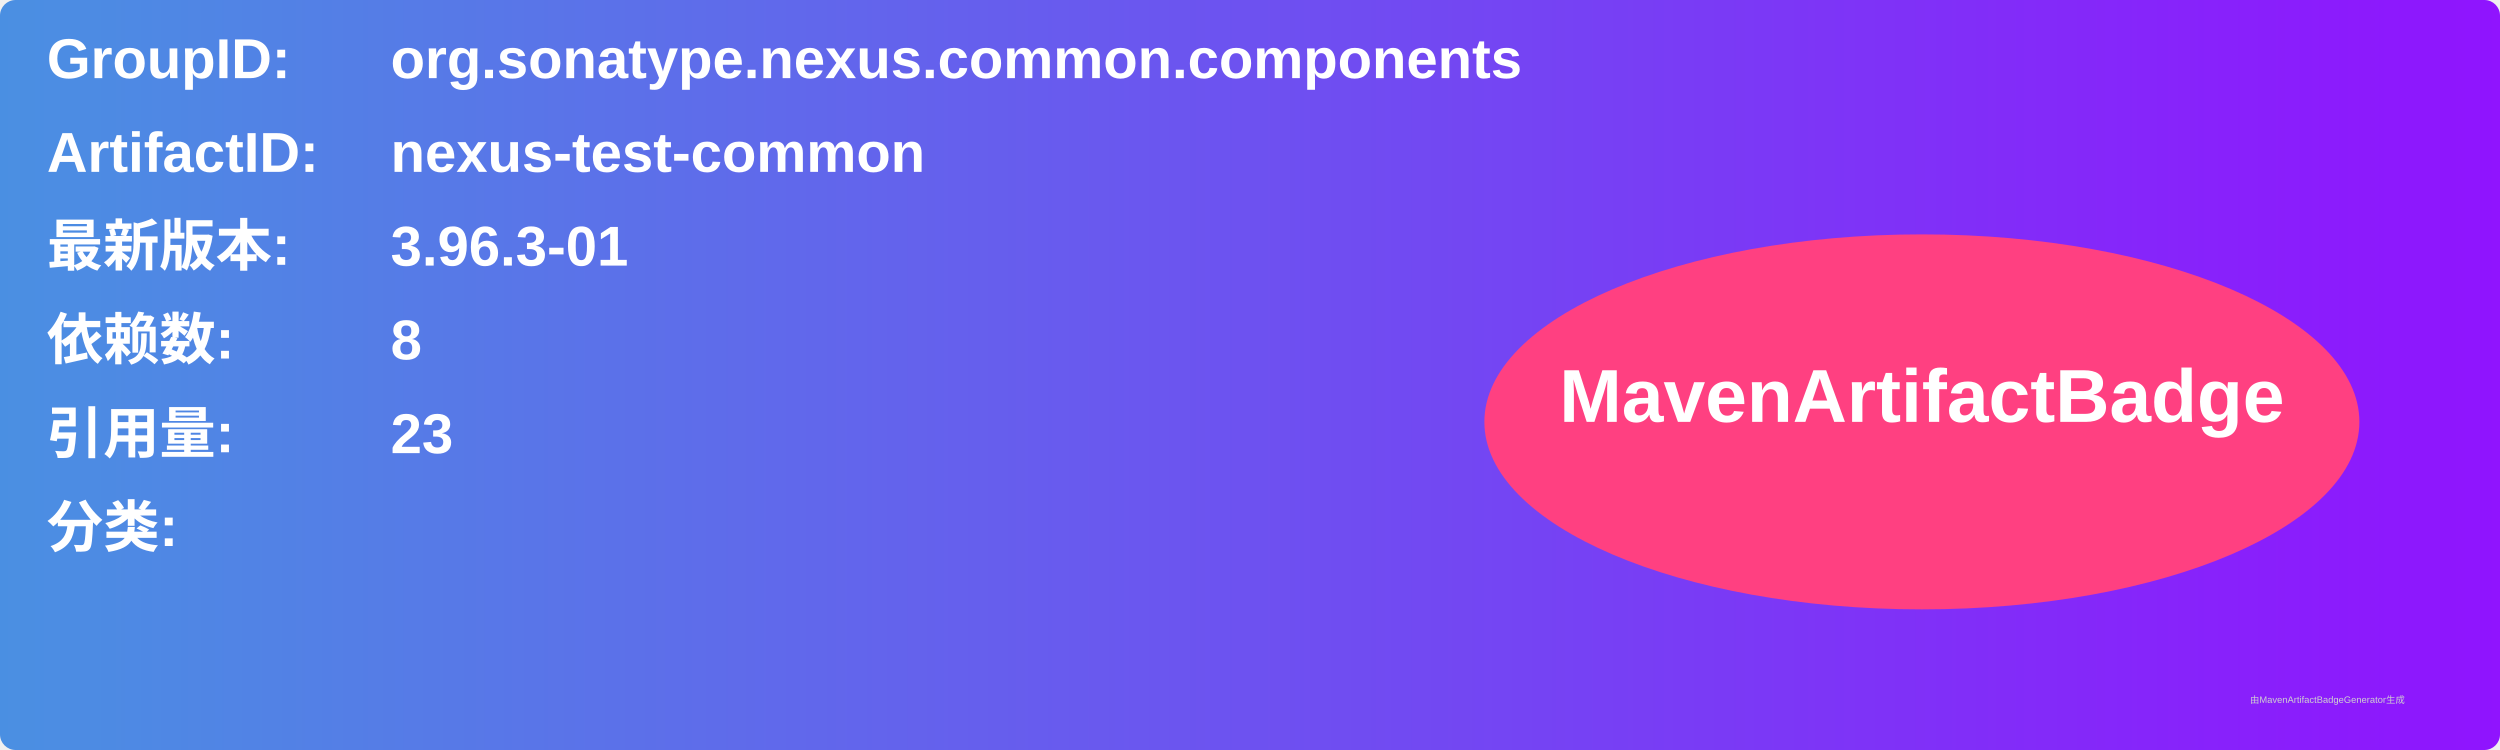
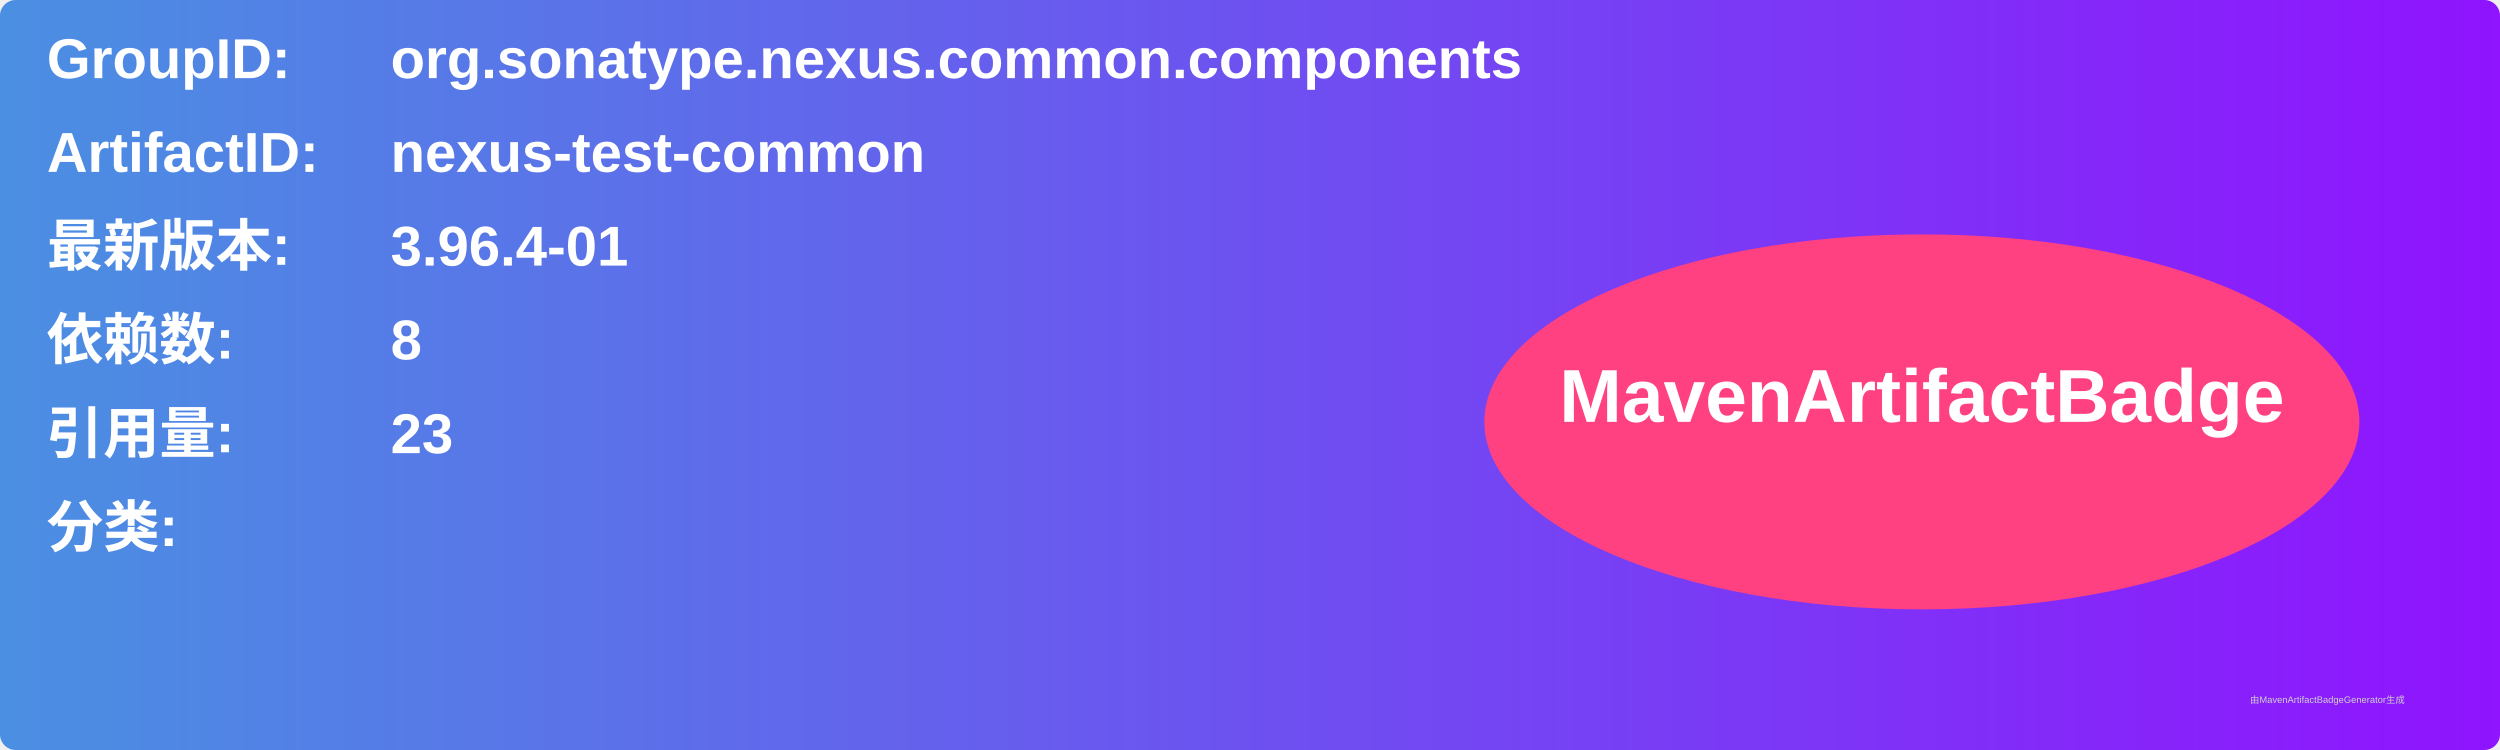
<svg xmlns="http://www.w3.org/2000/svg" width="800" height="240" viewBox="0 0 800 240">
  <linearGradient id="grad" x1="0%" y1="0%" x2="100%" y2="0%">
    <stop offset="0%" stop-color="#4a90e2" />
    <stop offset="100%" stop-color="#9013fe" />
  </linearGradient>
  <rect width="100%" height="100%" rx="5" ry="5" fill="url(#grad)" />
  <g transform="translate(15, 15)">
    <text x="0" y="10" font-family="Arial" font-size="18" fill="white" font-weight="bold" width="260">GroupID:</text>
    <text x="110" y="10" font-family="Arial" font-size="18" fill="white" font-weight="bold" width="460">org.sonatype.nexus.common.components</text>
    <text x="0" y="40" font-family="Arial" font-size="18" fill="white" font-weight="bold" width="260">ArtifactID:</text>
    <text x="110" y="40" font-family="Arial" font-size="18" fill="white" font-weight="bold" width="460">nexus-test-common</text>
    <text x="0" y="70" font-family="Arial" font-size="18" fill="white" font-weight="bold">最新版本:</text>
    <text x="110" y="70" font-family="Arial" font-size="18" fill="white" font-weight="bold">
-       <tspan font-weight="bold">3.96.3-01</tspan>
+       <tspan font-weight="bold">3.96.4-01</tspan>
    </text>
    <text x="0" y="100" font-family="Arial" font-size="18" fill="white" font-weight="bold">依赖数: </text>
    <text x="110" y="100" font-family="Arial" font-size="18" fill="white">
      <tspan font-weight="bold">8</tspan>
    </text>
    <text x="0" y="130" font-family="Arial" font-size="18" fill="white" font-weight="bold">引用量: </text>
    <text x="110" y="130" font-family="Arial" font-size="18" fill="white">
      <tspan font-weight="bold">23</tspan>
    </text>
    <text x="0" y="160" font-family="Arial" font-size="18" fill="white" font-weight="bold">分类:</text>
    <text x="10" y="190" font-family="Arial" font-size="10" fill="white">
      <tspan font-weight="bold" />
    </text>
    <ellipse cx="600" cy="120" rx="140" ry="60" fill="#ff4081" />
    <text x="600" y="120" text-anchor="middle" font-family="Arial" font-size="24" fill="white" font-weight="bold">MavenArtifactBadge</text>
  </g>
  <text x="720" y="225" font-family="Arial" font-size="3" fill="#d0d0d0">由MavenArtifactBadgeGenerator生成</text>
</svg>
